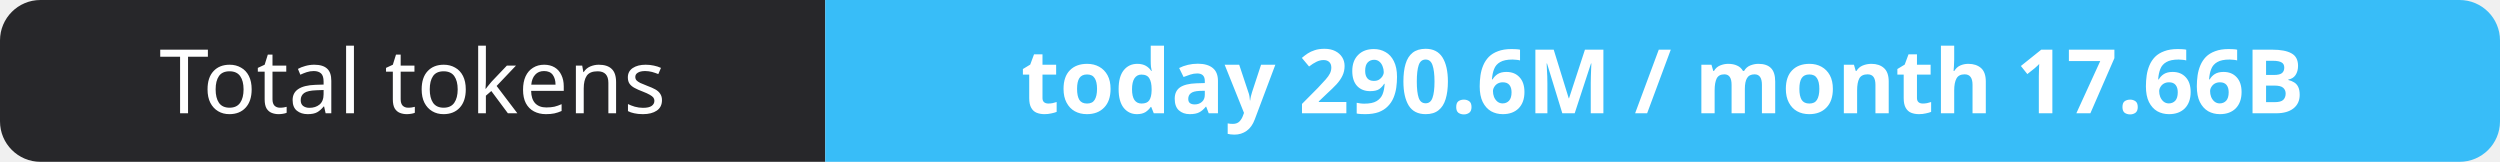
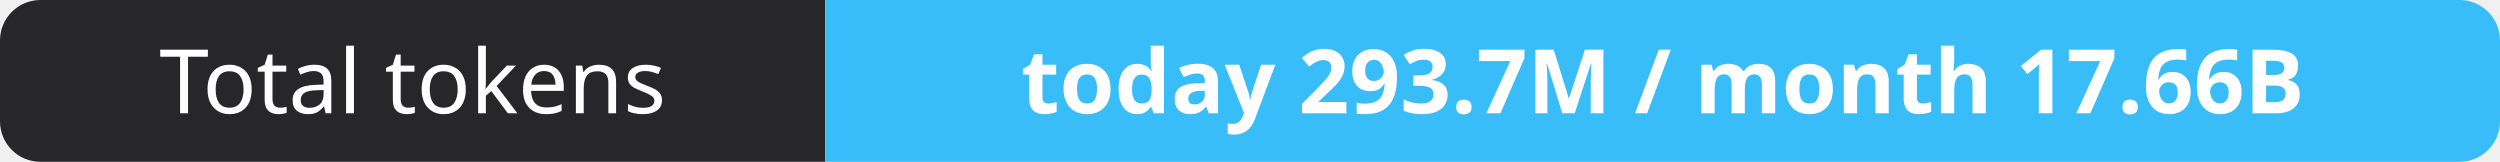
- <svg xmlns="http://www.w3.org/2000/svg" width="309" height="20" role="img" aria-label="Total tokens: today 290.6M / month 17.66B">
+ <svg xmlns="http://www.w3.org/2000/svg" width="309" height="20" role="img" aria-label="Total tokens: today 293.7M / month 17.66B">
  <clipPath id="r">
    <rect width="309" height="20" rx="5" fill="#fff" />
  </clipPath>
  <g clip-path="url(#r)">
    <rect width="102" height="20" fill="#27272a" />
    <rect x="102" width="207" height="20" fill="#38bdf8" />
  </g>
  <g fill="#fff" text-anchor="middle" font-family="Verdana,Geneva,sans-serif" font-size="11">
    <text x="51.0" y="14">Total tokens</text>
-     <text x="205.5" y="14" font-weight="700">today 290.6M / month 17.66B</text>
+     <text x="205.5" y="14" font-weight="700">today 293.7M / month 17.66B</text>
  </g>
</svg>
